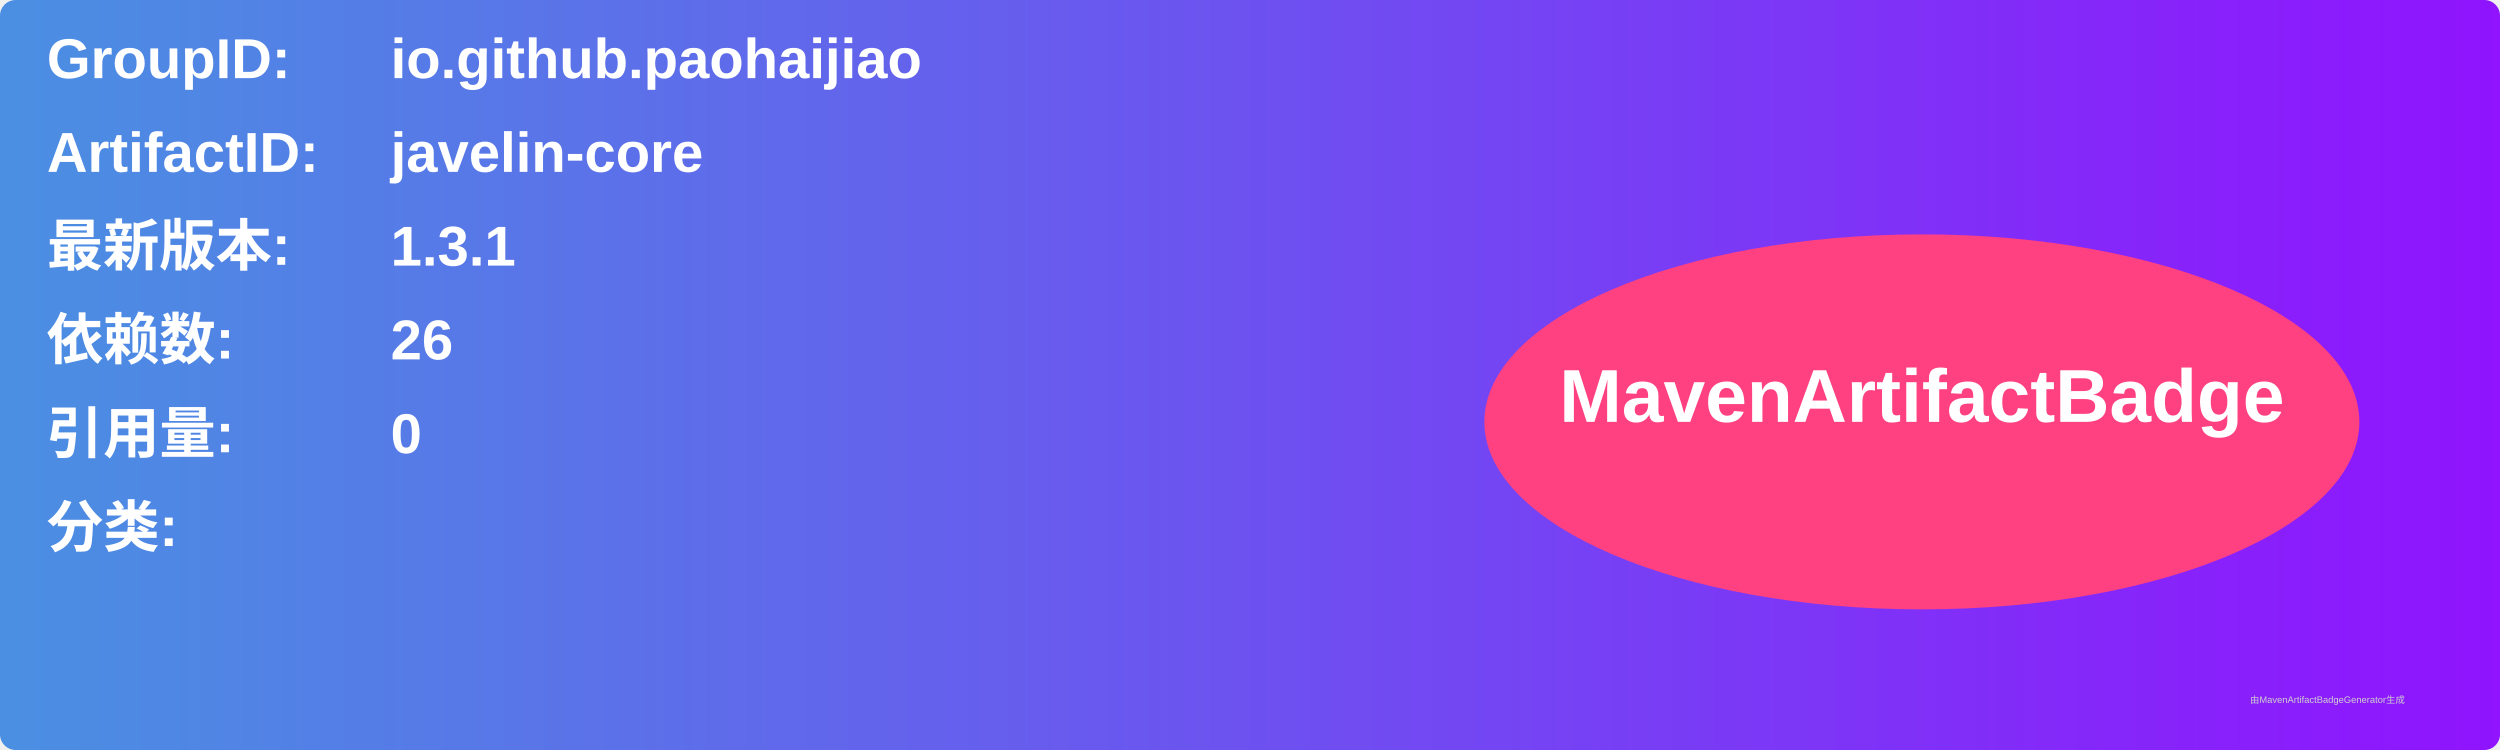
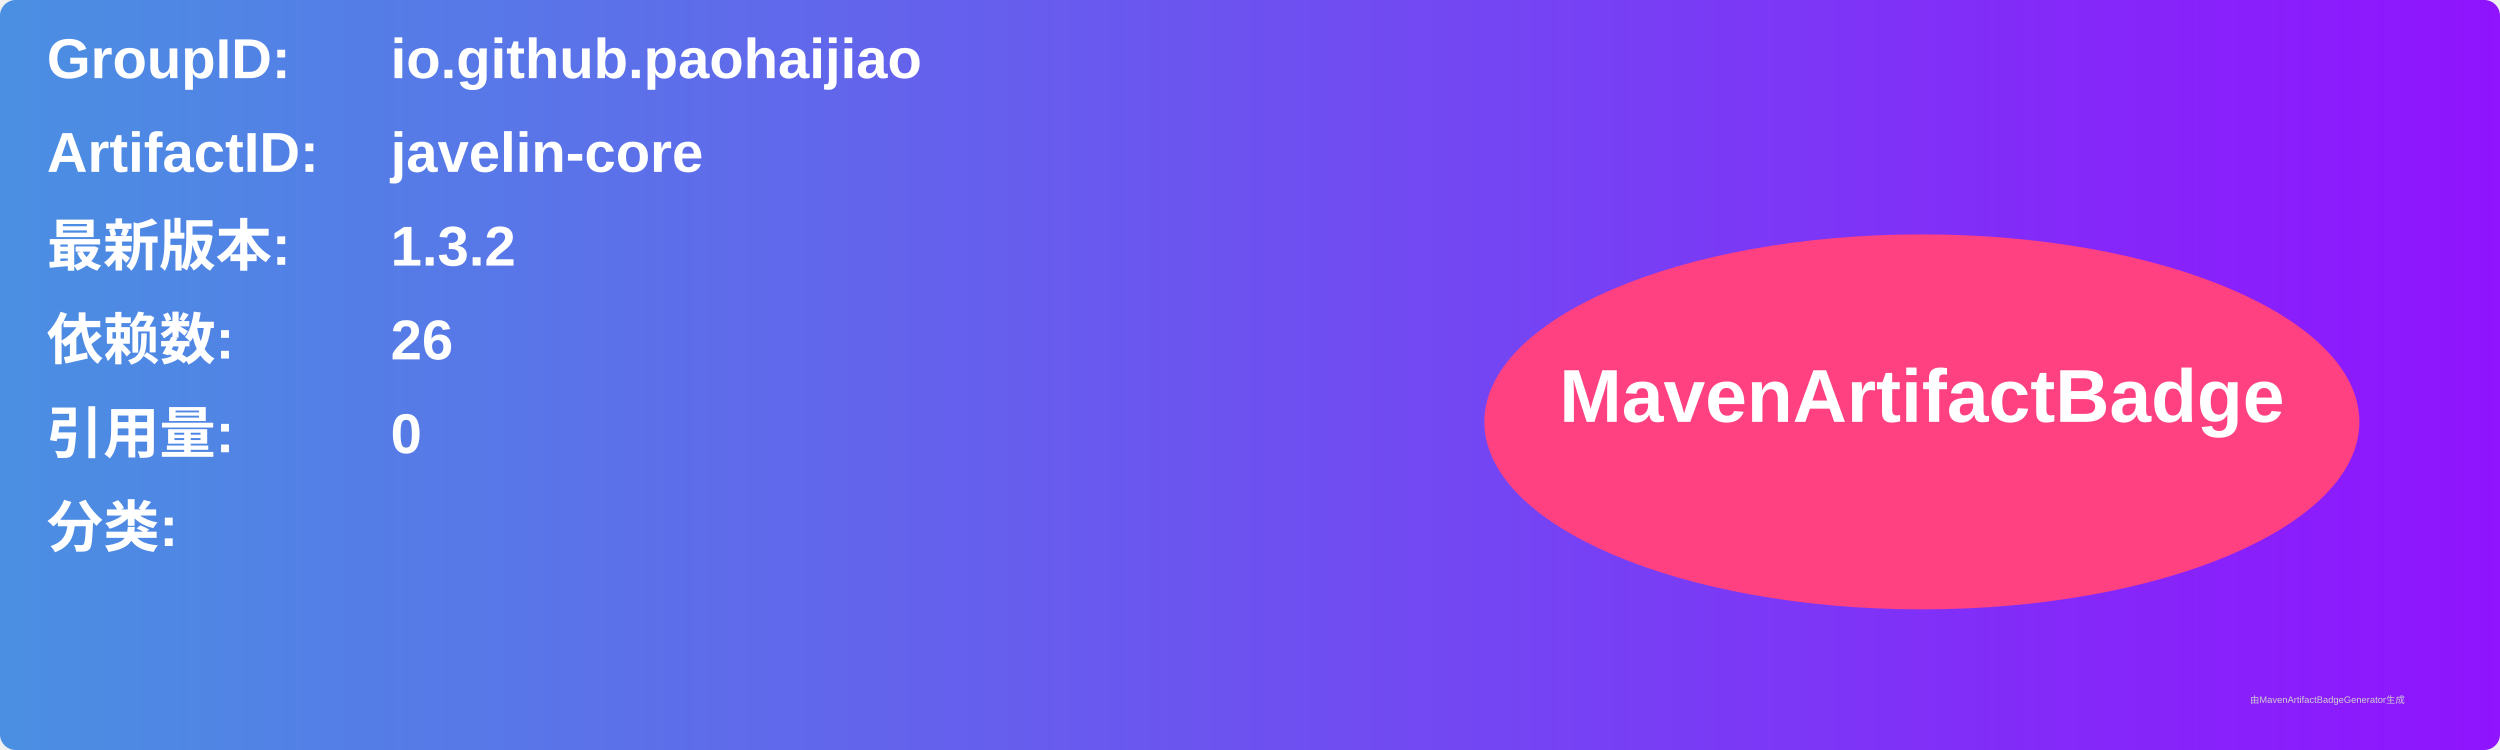
<svg xmlns="http://www.w3.org/2000/svg" width="800" height="240" viewBox="0 0 800 240">
  <linearGradient id="grad" x1="0%" y1="0%" x2="100%" y2="0%">
    <stop offset="0%" stop-color="#4a90e2" />
    <stop offset="100%" stop-color="#9013fe" />
  </linearGradient>
  <rect width="100%" height="100%" rx="5" ry="5" fill="url(#grad)" />
  <g transform="translate(15, 15)">
    <text x="0" y="10" font-family="Arial" font-size="18" fill="white" font-weight="bold" width="260">GroupID:</text>
    <text x="110" y="10" font-family="Arial" font-size="18" fill="white" font-weight="bold" width="460">io.github.paohaijiao</text>
    <text x="0" y="40" font-family="Arial" font-size="18" fill="white" font-weight="bold" width="260">ArtifactID:</text>
    <text x="110" y="40" font-family="Arial" font-size="18" fill="white" font-weight="bold" width="460">javelin-core</text>
    <text x="0" y="70" font-family="Arial" font-size="18" fill="white" font-weight="bold">最新版本:</text>
    <text x="110" y="70" font-family="Arial" font-size="18" fill="white" font-weight="bold">
-       <tspan font-weight="bold">1.3.1</tspan>
+       <tspan font-weight="bold">1.3.2</tspan>
    </text>
    <text x="0" y="100" font-family="Arial" font-size="18" fill="white" font-weight="bold">依赖数: </text>
    <text x="110" y="100" font-family="Arial" font-size="18" fill="white">
      <tspan font-weight="bold">26</tspan>
    </text>
    <text x="0" y="130" font-family="Arial" font-size="18" fill="white" font-weight="bold">引用量: </text>
    <text x="110" y="130" font-family="Arial" font-size="18" fill="white">
      <tspan font-weight="bold">0</tspan>
    </text>
    <text x="0" y="160" font-family="Arial" font-size="18" fill="white" font-weight="bold">分类:</text>
    <text x="10" y="190" font-family="Arial" font-size="10" fill="white">
      <tspan font-weight="bold" />
    </text>
    <ellipse cx="600" cy="120" rx="140" ry="60" fill="#ff4081" />
    <text x="600" y="120" text-anchor="middle" font-family="Arial" font-size="24" fill="white" font-weight="bold">MavenArtifactBadge</text>
  </g>
  <text x="720" y="225" font-family="Arial" font-size="3" fill="#d0d0d0">由MavenArtifactBadgeGenerator生成</text>
</svg>
